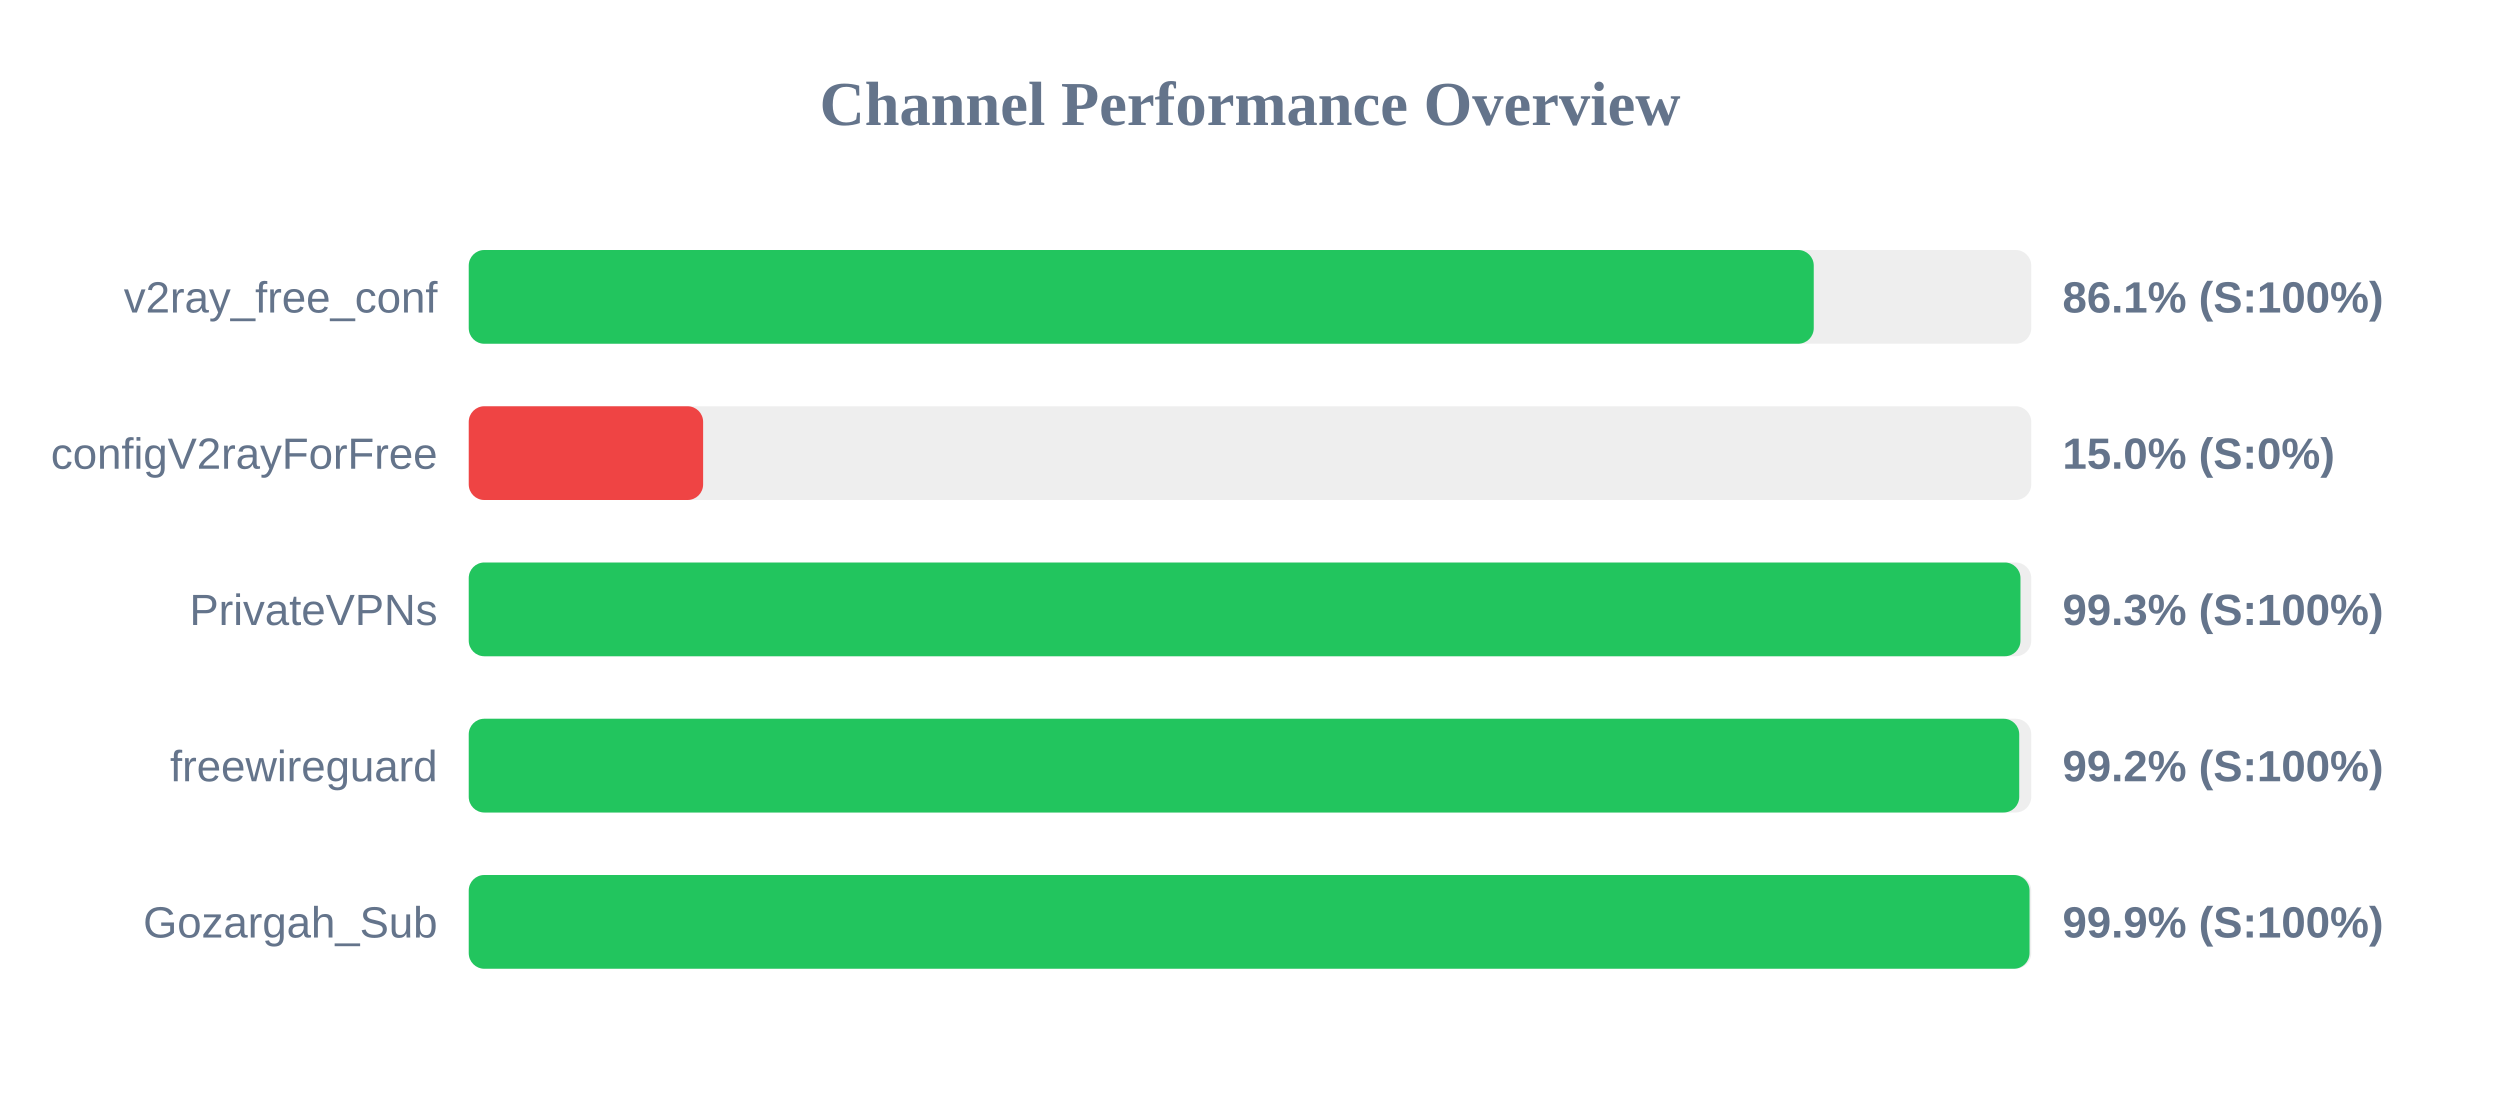
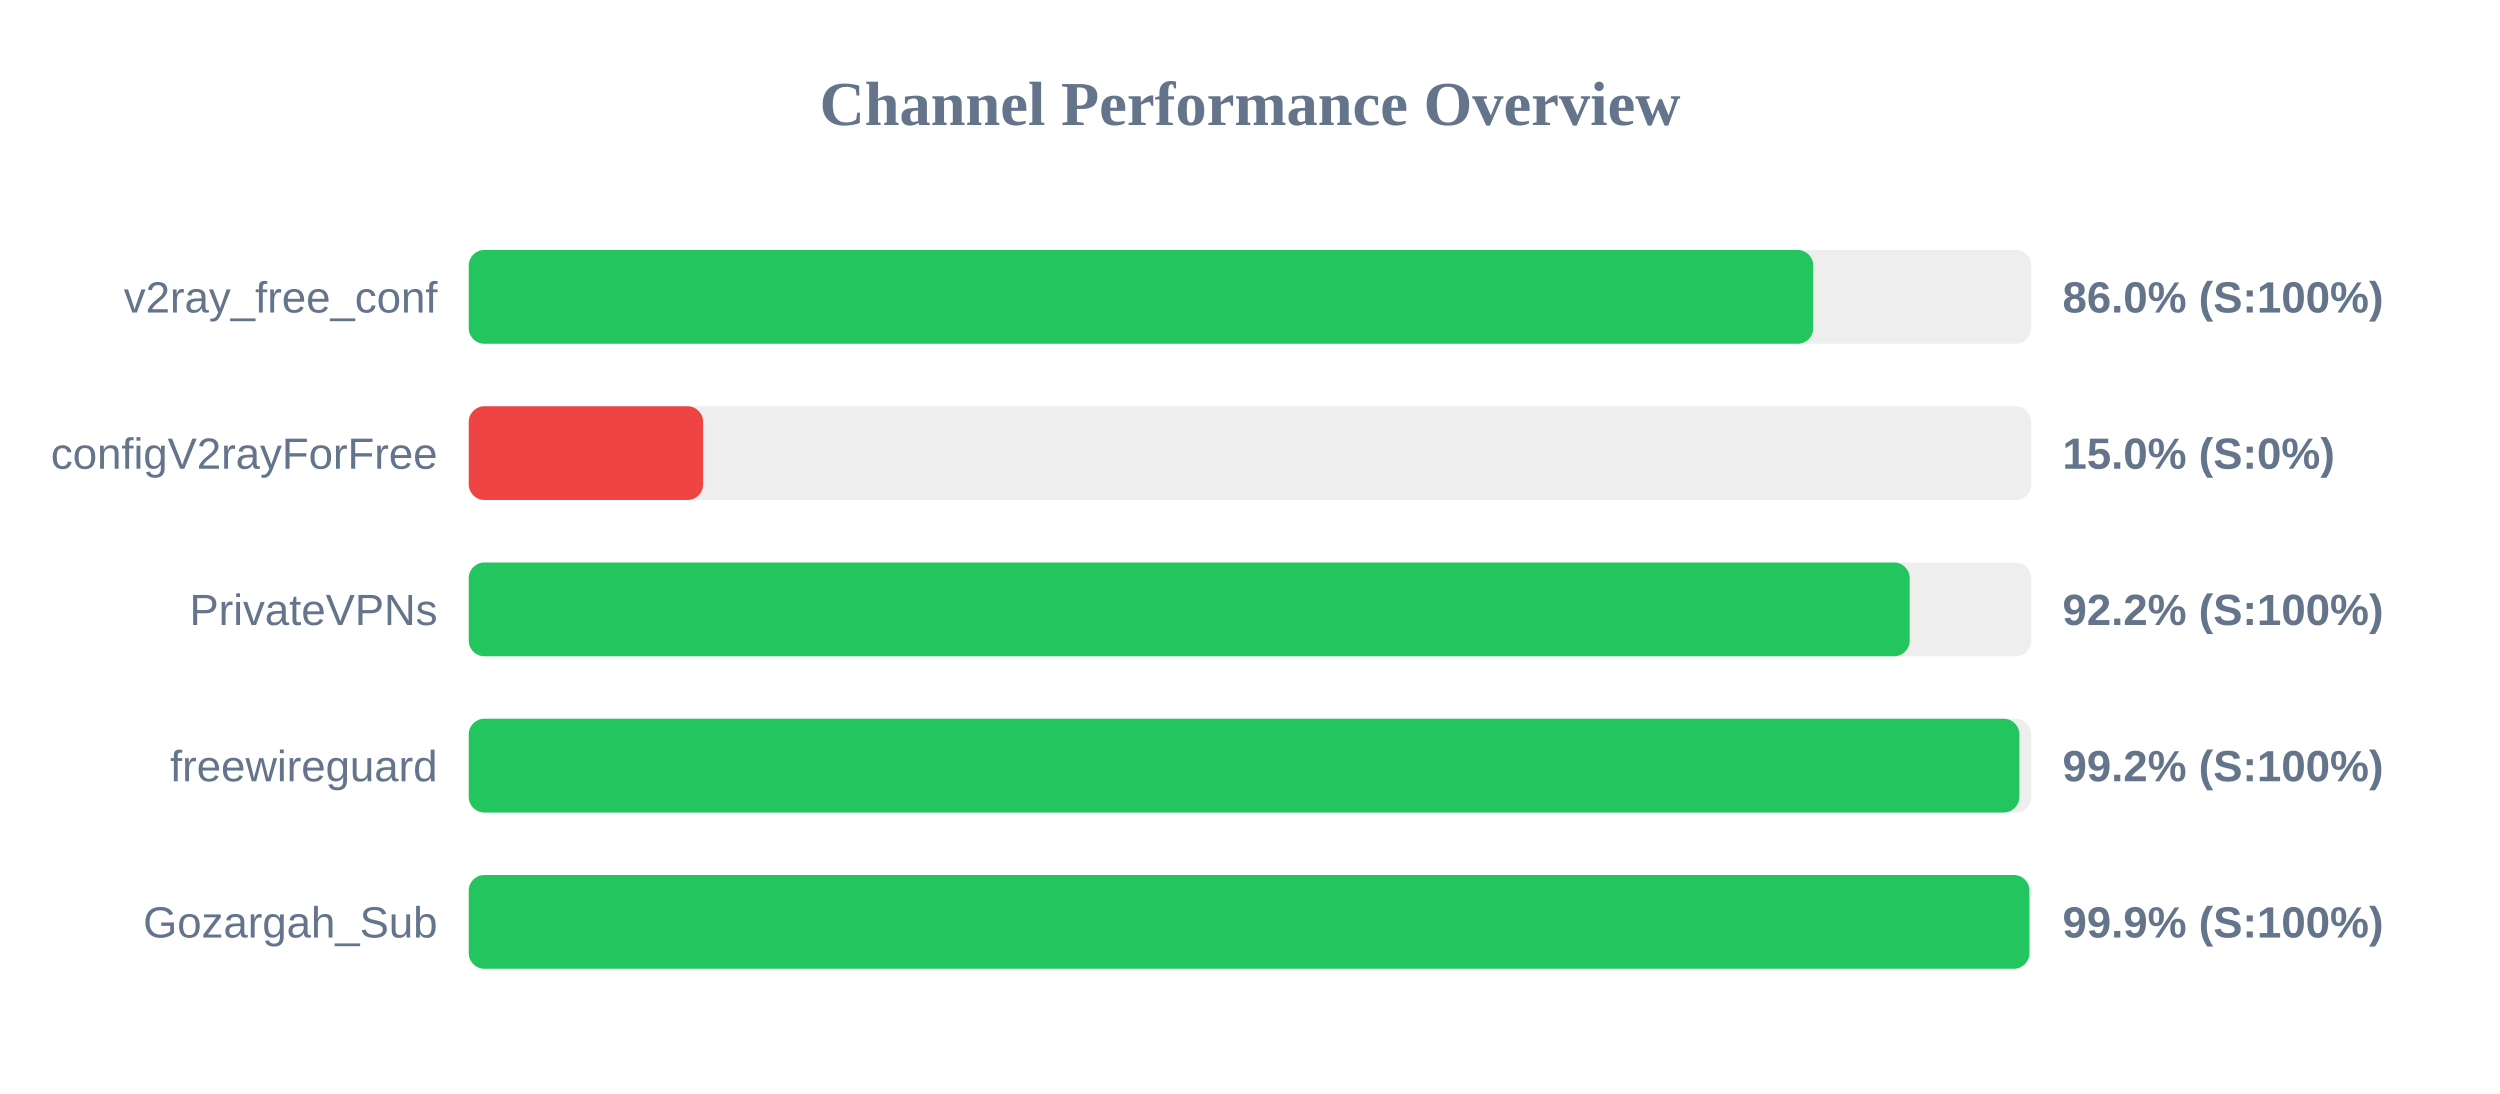
<svg xmlns="http://www.w3.org/2000/svg" width="800" height="350" version="1.1">
  <style>
        .row { font: 14px Arial; fill: #64748b; }
        .score { font: bold 14px Arial; fill: #64748b; }
    </style>
  <text x="400" y="40" text-anchor="middle" font-size="20px" font-weight="bold" fill="#64748b">Channel Performance Overview</text>
  <rect x="150" y="80" width="500" height="30" fill="#eee" rx="5" />
-   <rect x="150" y="80" width="430.4" height="30" fill="#22c55e" rx="5" />
+   <rect x="150" y="80" width="430.25" height="30" fill="#22c55e" rx="5" />
  <text x="140" y="100" text-anchor="end" class="row">v2ray_free_conf</text>
-   <text x="660" y="100" text-anchor="start" class="score">86.1% (S:100%)</text>
+   <text x="660" y="100" text-anchor="start" class="score">86.0% (S:100%)</text>
  <rect x="150" y="130" width="500" height="30" fill="#eee" rx="5" />
  <rect x="150" y="130" width="75.0" height="30" fill="#ef4444" rx="5" />
  <text x="140" y="150" text-anchor="end" class="row">configV2rayForFree</text>
  <text x="660" y="150" text-anchor="start" class="score">15.0% (S:0%)</text>
  <rect x="150" y="180" width="500" height="30" fill="#eee" rx="5" />
-   <rect x="150" y="180" width="496.55" height="30" fill="#22c55e" rx="5" />
+   <rect x="150" y="180" width="461.1" height="30" fill="#22c55e" rx="5" />
  <text x="140" y="200" text-anchor="end" class="row">PrivateVPNs</text>
-   <text x="660" y="200" text-anchor="start" class="score">99.3% (S:100%)</text>
+   <text x="660" y="200" text-anchor="start" class="score">92.2% (S:100%)</text>
  <rect x="150" y="230" width="500" height="30" fill="#eee" rx="5" />
-   <rect x="150" y="230" width="496.15" height="30" fill="#22c55e" rx="5" />
+   <rect x="150" y="230" width="496.2" height="30" fill="#22c55e" rx="5" />
  <text x="140" y="250" text-anchor="end" class="row">freewireguard</text>
  <text x="660" y="250" text-anchor="start" class="score">99.2% (S:100%)</text>
  <rect x="150" y="280" width="500" height="30" fill="#eee" rx="5" />
-   <rect x="150" y="280" width="499.45" height="30" fill="#22c55e" rx="5" />
+   <rect x="150" y="280" width="499.4" height="30" fill="#22c55e" rx="5" />
  <text x="140" y="300" text-anchor="end" class="row">Gozargah_Sub</text>
  <text x="660" y="300" text-anchor="start" class="score">99.9% (S:100%)</text>
</svg>
